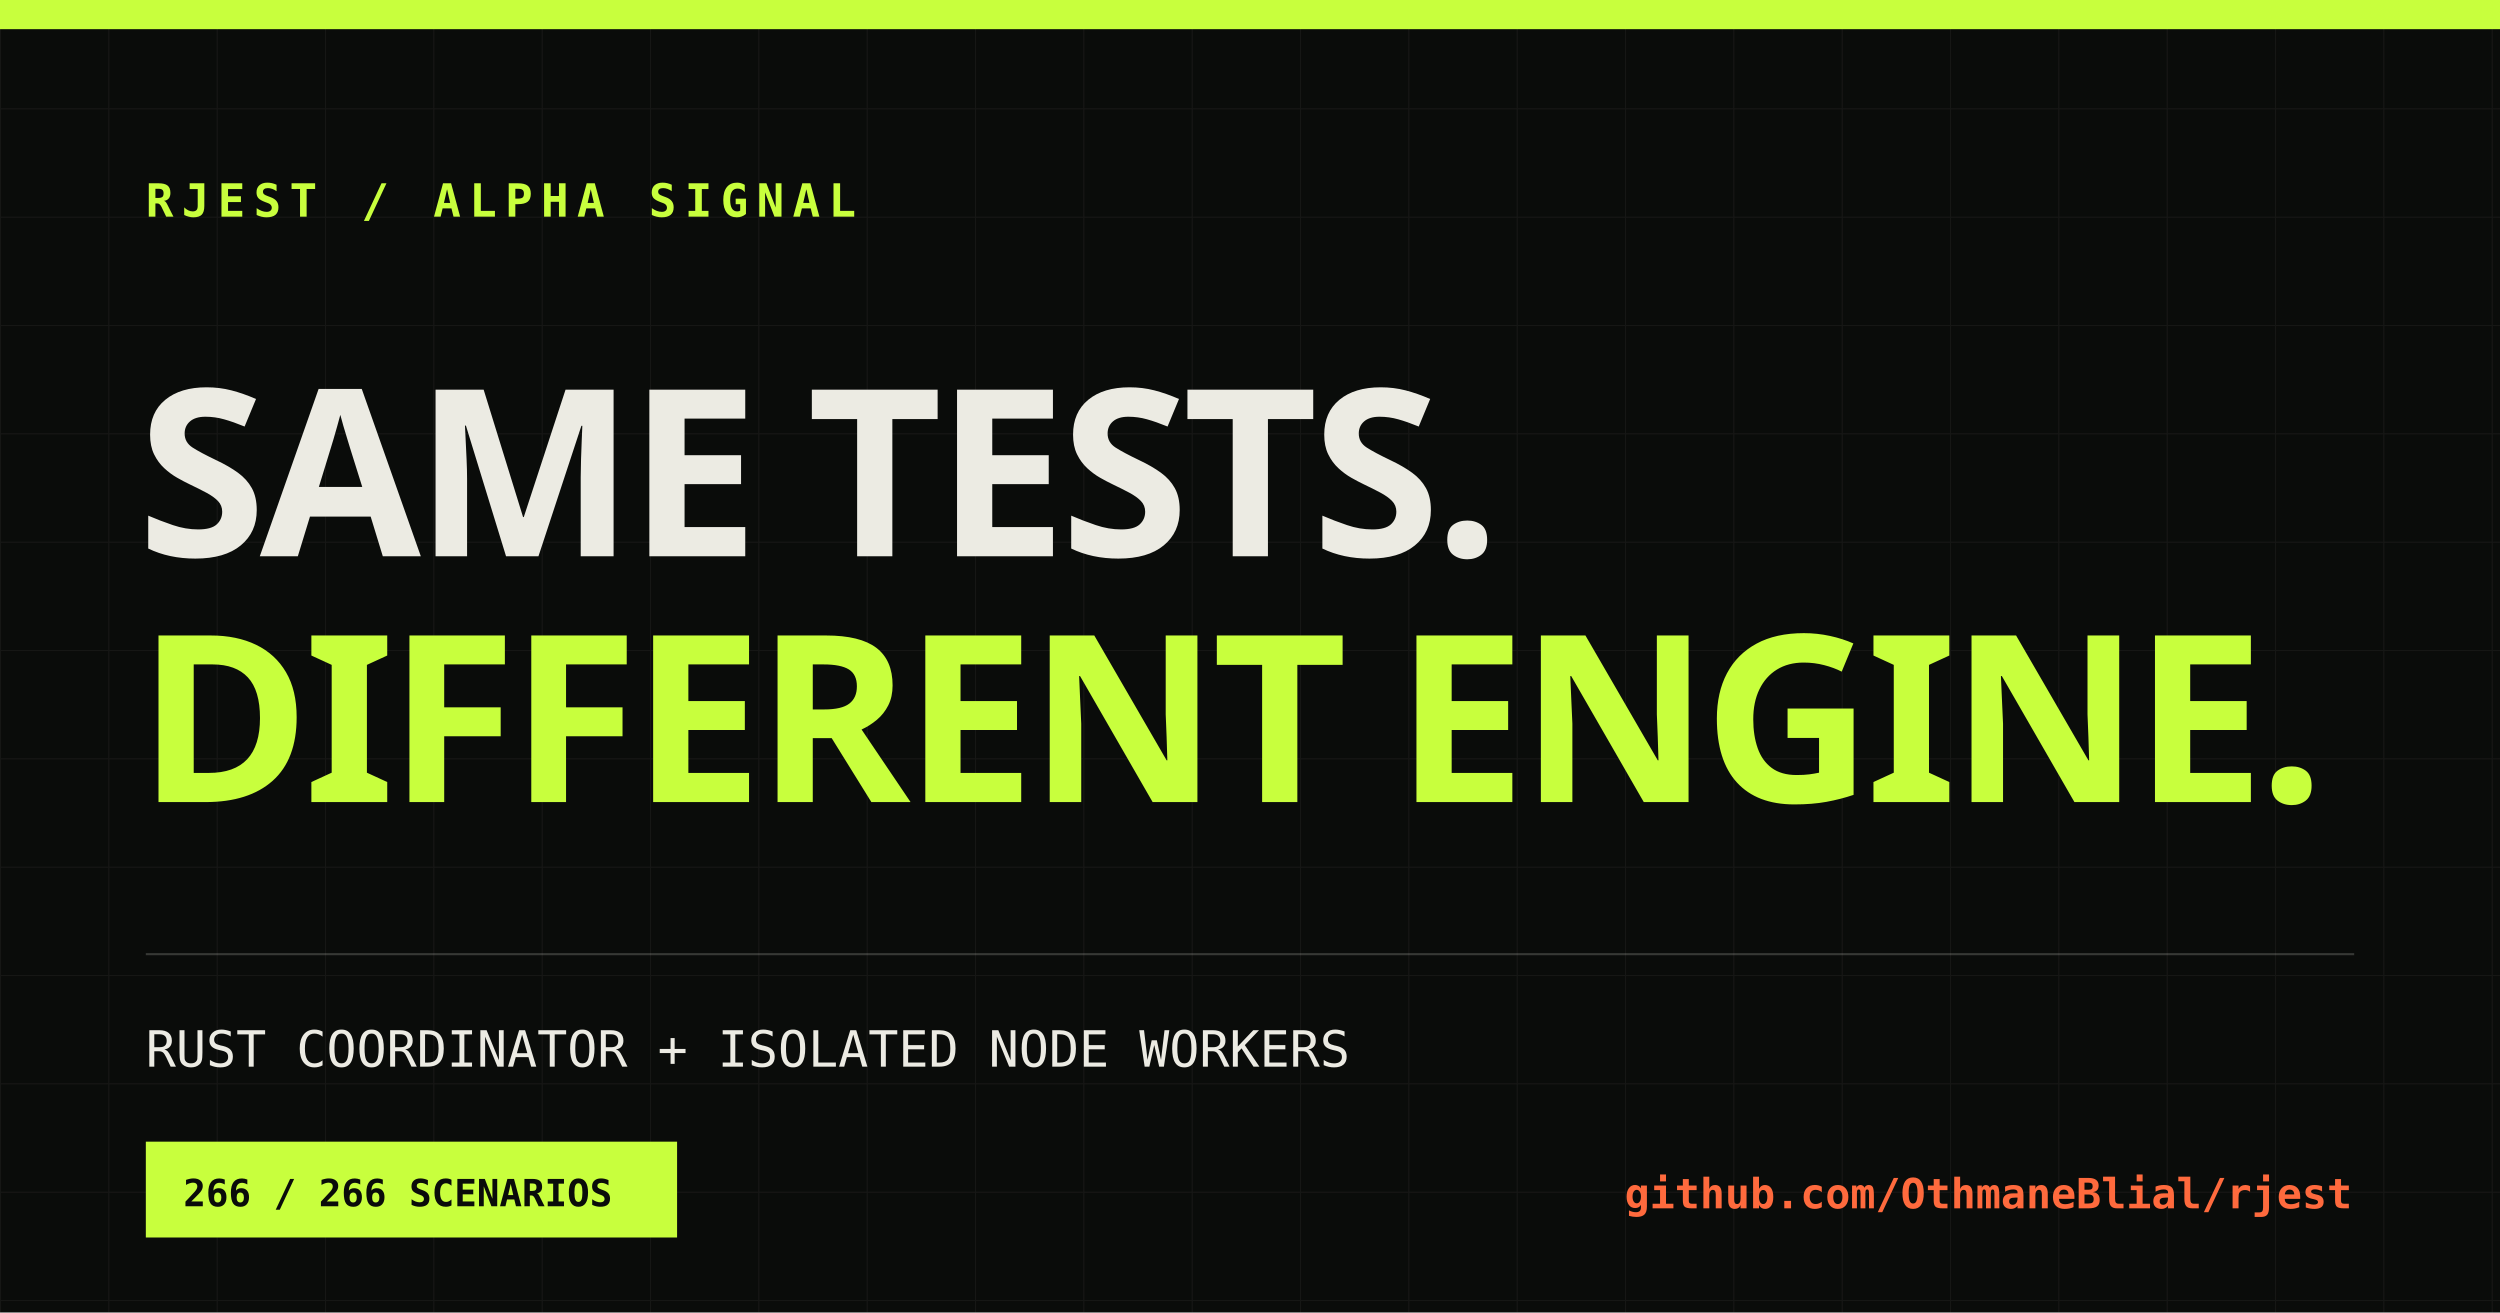
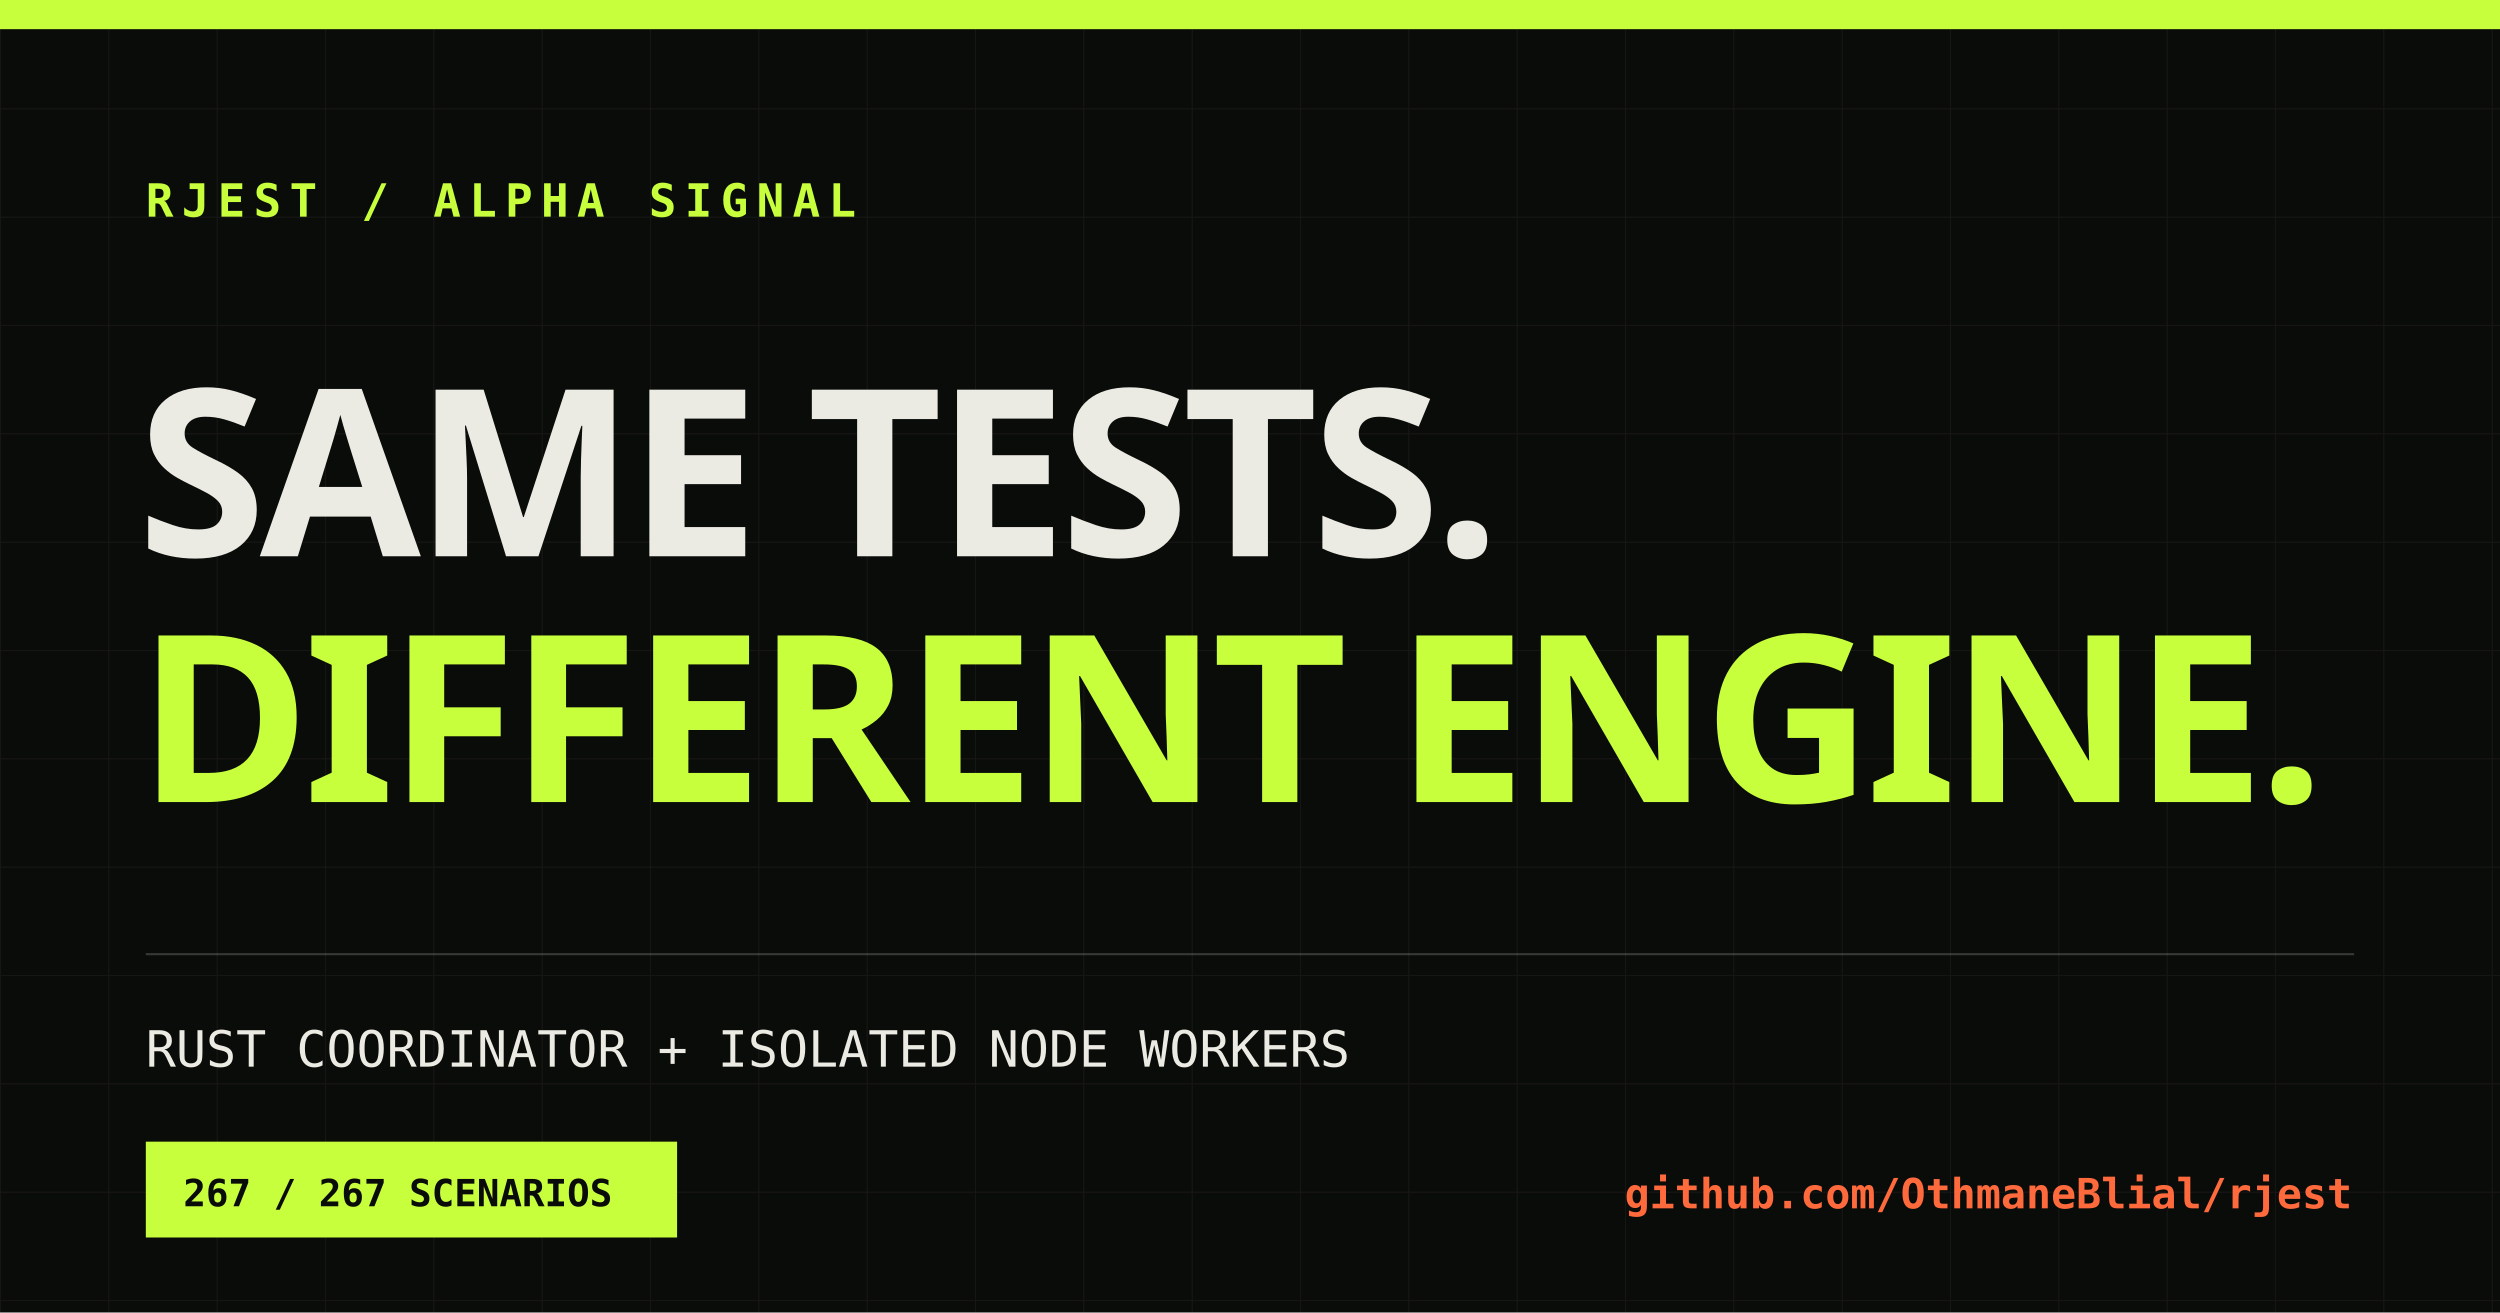
<svg xmlns="http://www.w3.org/2000/svg" width="1200" height="630" viewBox="0 0 1200 630">
  <defs>
    <pattern id="grid" width="52" height="52" patternUnits="userSpaceOnUse">
      <path d="M52 0H0V52" fill="none" stroke="#ecebe3" stroke-opacity=".055" />
    </pattern>
  </defs>
  <rect width="1200" height="630" fill="#0a0c0a" />
  <rect width="1200" height="630" fill="url(#grid)" />
  <rect x="0" y="0" width="1200" height="14" fill="#c8ff3d" />
  <text x="70" y="104" fill="#c8ff3d" font-family="monospace" font-size="22" font-weight="700" letter-spacing="4">RJEST / ALPHA SIGNAL</text>
  <text x="66" y="267" fill="#ecebe3" font-family="Impact, sans-serif" font-size="112" font-weight="900" letter-spacing="-3">SAME TESTS.</text>
  <text x="66" y="385" fill="#c8ff3d" font-family="Impact, sans-serif" font-size="112" font-weight="900" letter-spacing="-3">DIFFERENT ENGINE.</text>
  <line x1="70" y1="458" x2="1130" y2="458" stroke="#ecebe3" stroke-opacity=".2" />
  <text x="70" y="512" fill="#ecebe3" font-family="monospace" font-size="24">RUST COORDINATOR + ISOLATED NODE WORKERS</text>
  <rect x="70" y="548" width="255" height="46" fill="#c8ff3d" />
-   <text x="88" y="579" fill="#0a0c0a" font-family="monospace" font-size="18" font-weight="700">266 / 266 SCENARIOS</text>
+   <text x="88" y="579" fill="#0a0c0a" font-family="monospace" font-size="18" font-weight="700">267 / 267 SCENARIOS</text>
  <text x="1129" y="580" fill="#ff6a3d" font-family="monospace" font-size="20" font-weight="700" text-anchor="end">github.com/OthmaneBlial/rjest</text>
</svg>
